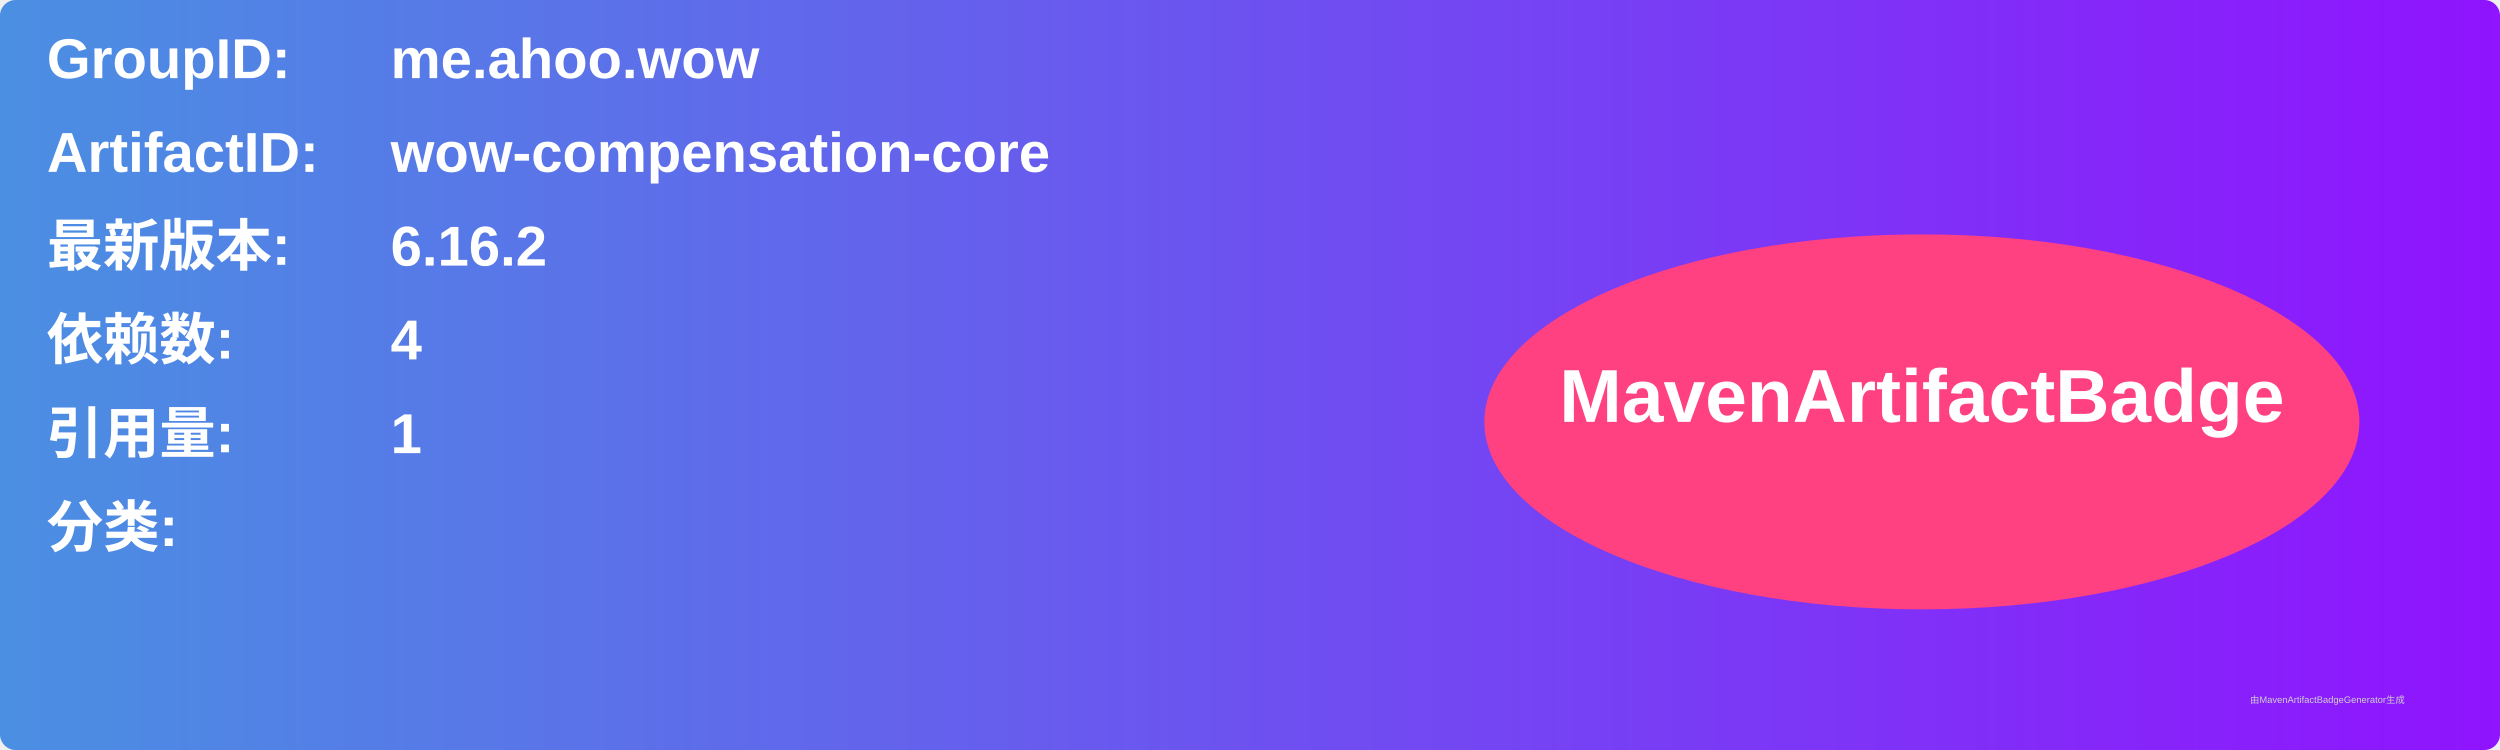
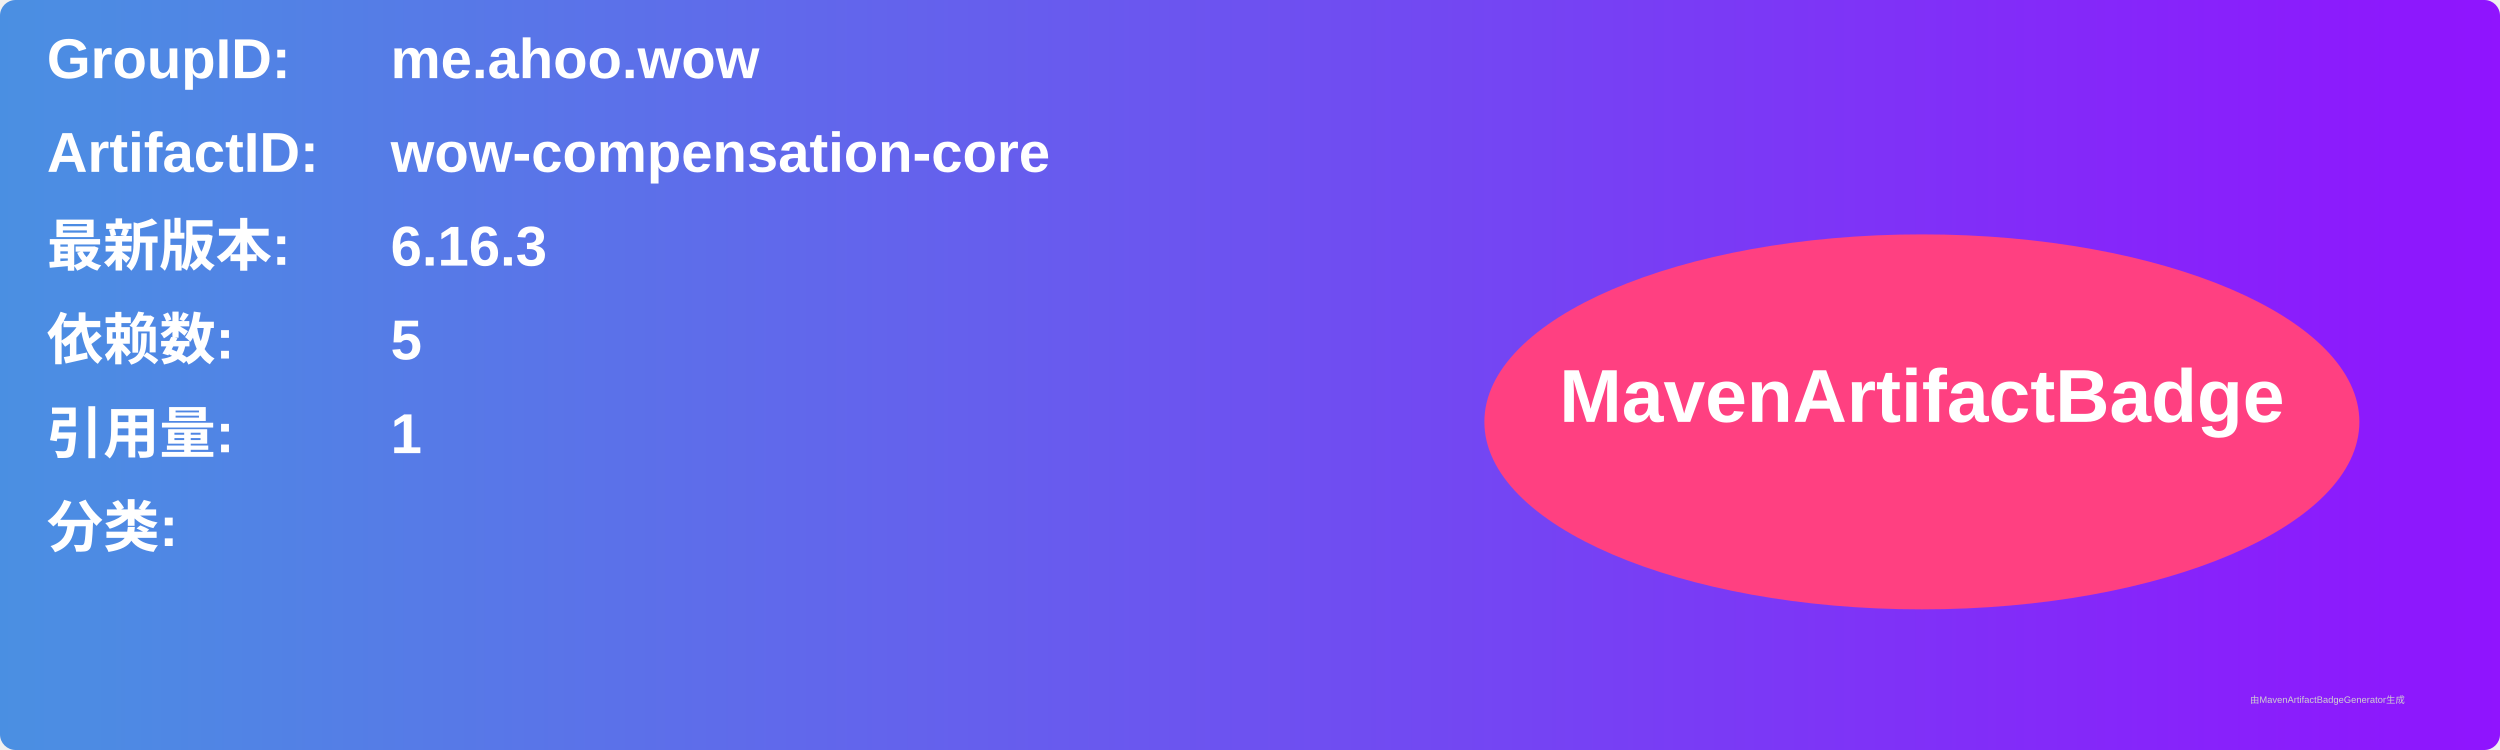
<svg xmlns="http://www.w3.org/2000/svg" width="800" height="240" viewBox="0 0 800 240">
  <linearGradient id="grad" x1="0%" y1="0%" x2="100%" y2="0%">
    <stop offset="0%" stop-color="#4a90e2" />
    <stop offset="100%" stop-color="#9013fe" />
  </linearGradient>
  <rect width="100%" height="100%" rx="5" ry="5" fill="url(#grad)" />
  <g transform="translate(15, 15)">
    <text x="0" y="10" font-family="Arial" font-size="18" fill="white" font-weight="bold" width="260">GroupID:</text>
    <text x="110" y="10" font-family="Arial" font-size="18" fill="white" font-weight="bold" width="460">me.ahoo.wow</text>
    <text x="0" y="40" font-family="Arial" font-size="18" fill="white" font-weight="bold" width="260">ArtifactID:</text>
    <text x="110" y="40" font-family="Arial" font-size="18" fill="white" font-weight="bold" width="460">wow-compensation-core</text>
    <text x="0" y="70" font-family="Arial" font-size="18" fill="white" font-weight="bold">最新版本:</text>
    <text x="110" y="70" font-family="Arial" font-size="18" fill="white" font-weight="bold">
-       <tspan font-weight="bold">6.16.2</tspan>
+       <tspan font-weight="bold">6.16.3</tspan>
    </text>
    <text x="0" y="100" font-family="Arial" font-size="18" fill="white" font-weight="bold">依赖数: </text>
    <text x="110" y="100" font-family="Arial" font-size="18" fill="white">
-       <tspan font-weight="bold">4</tspan>
+       <tspan font-weight="bold">5</tspan>
    </text>
    <text x="0" y="130" font-family="Arial" font-size="18" fill="white" font-weight="bold">引用量: </text>
    <text x="110" y="130" font-family="Arial" font-size="18" fill="white">
      <tspan font-weight="bold">1</tspan>
    </text>
    <text x="0" y="160" font-family="Arial" font-size="18" fill="white" font-weight="bold">分类:</text>
    <text x="10" y="190" font-family="Arial" font-size="10" fill="white">
      <tspan font-weight="bold" />
    </text>
    <ellipse cx="600" cy="120" rx="140" ry="60" fill="#ff4081" />
    <text x="600" y="120" text-anchor="middle" font-family="Arial" font-size="24" fill="white" font-weight="bold">MavenArtifactBadge</text>
  </g>
  <text x="720" y="225" font-family="Arial" font-size="3" fill="#d0d0d0">由MavenArtifactBadgeGenerator生成</text>
</svg>
